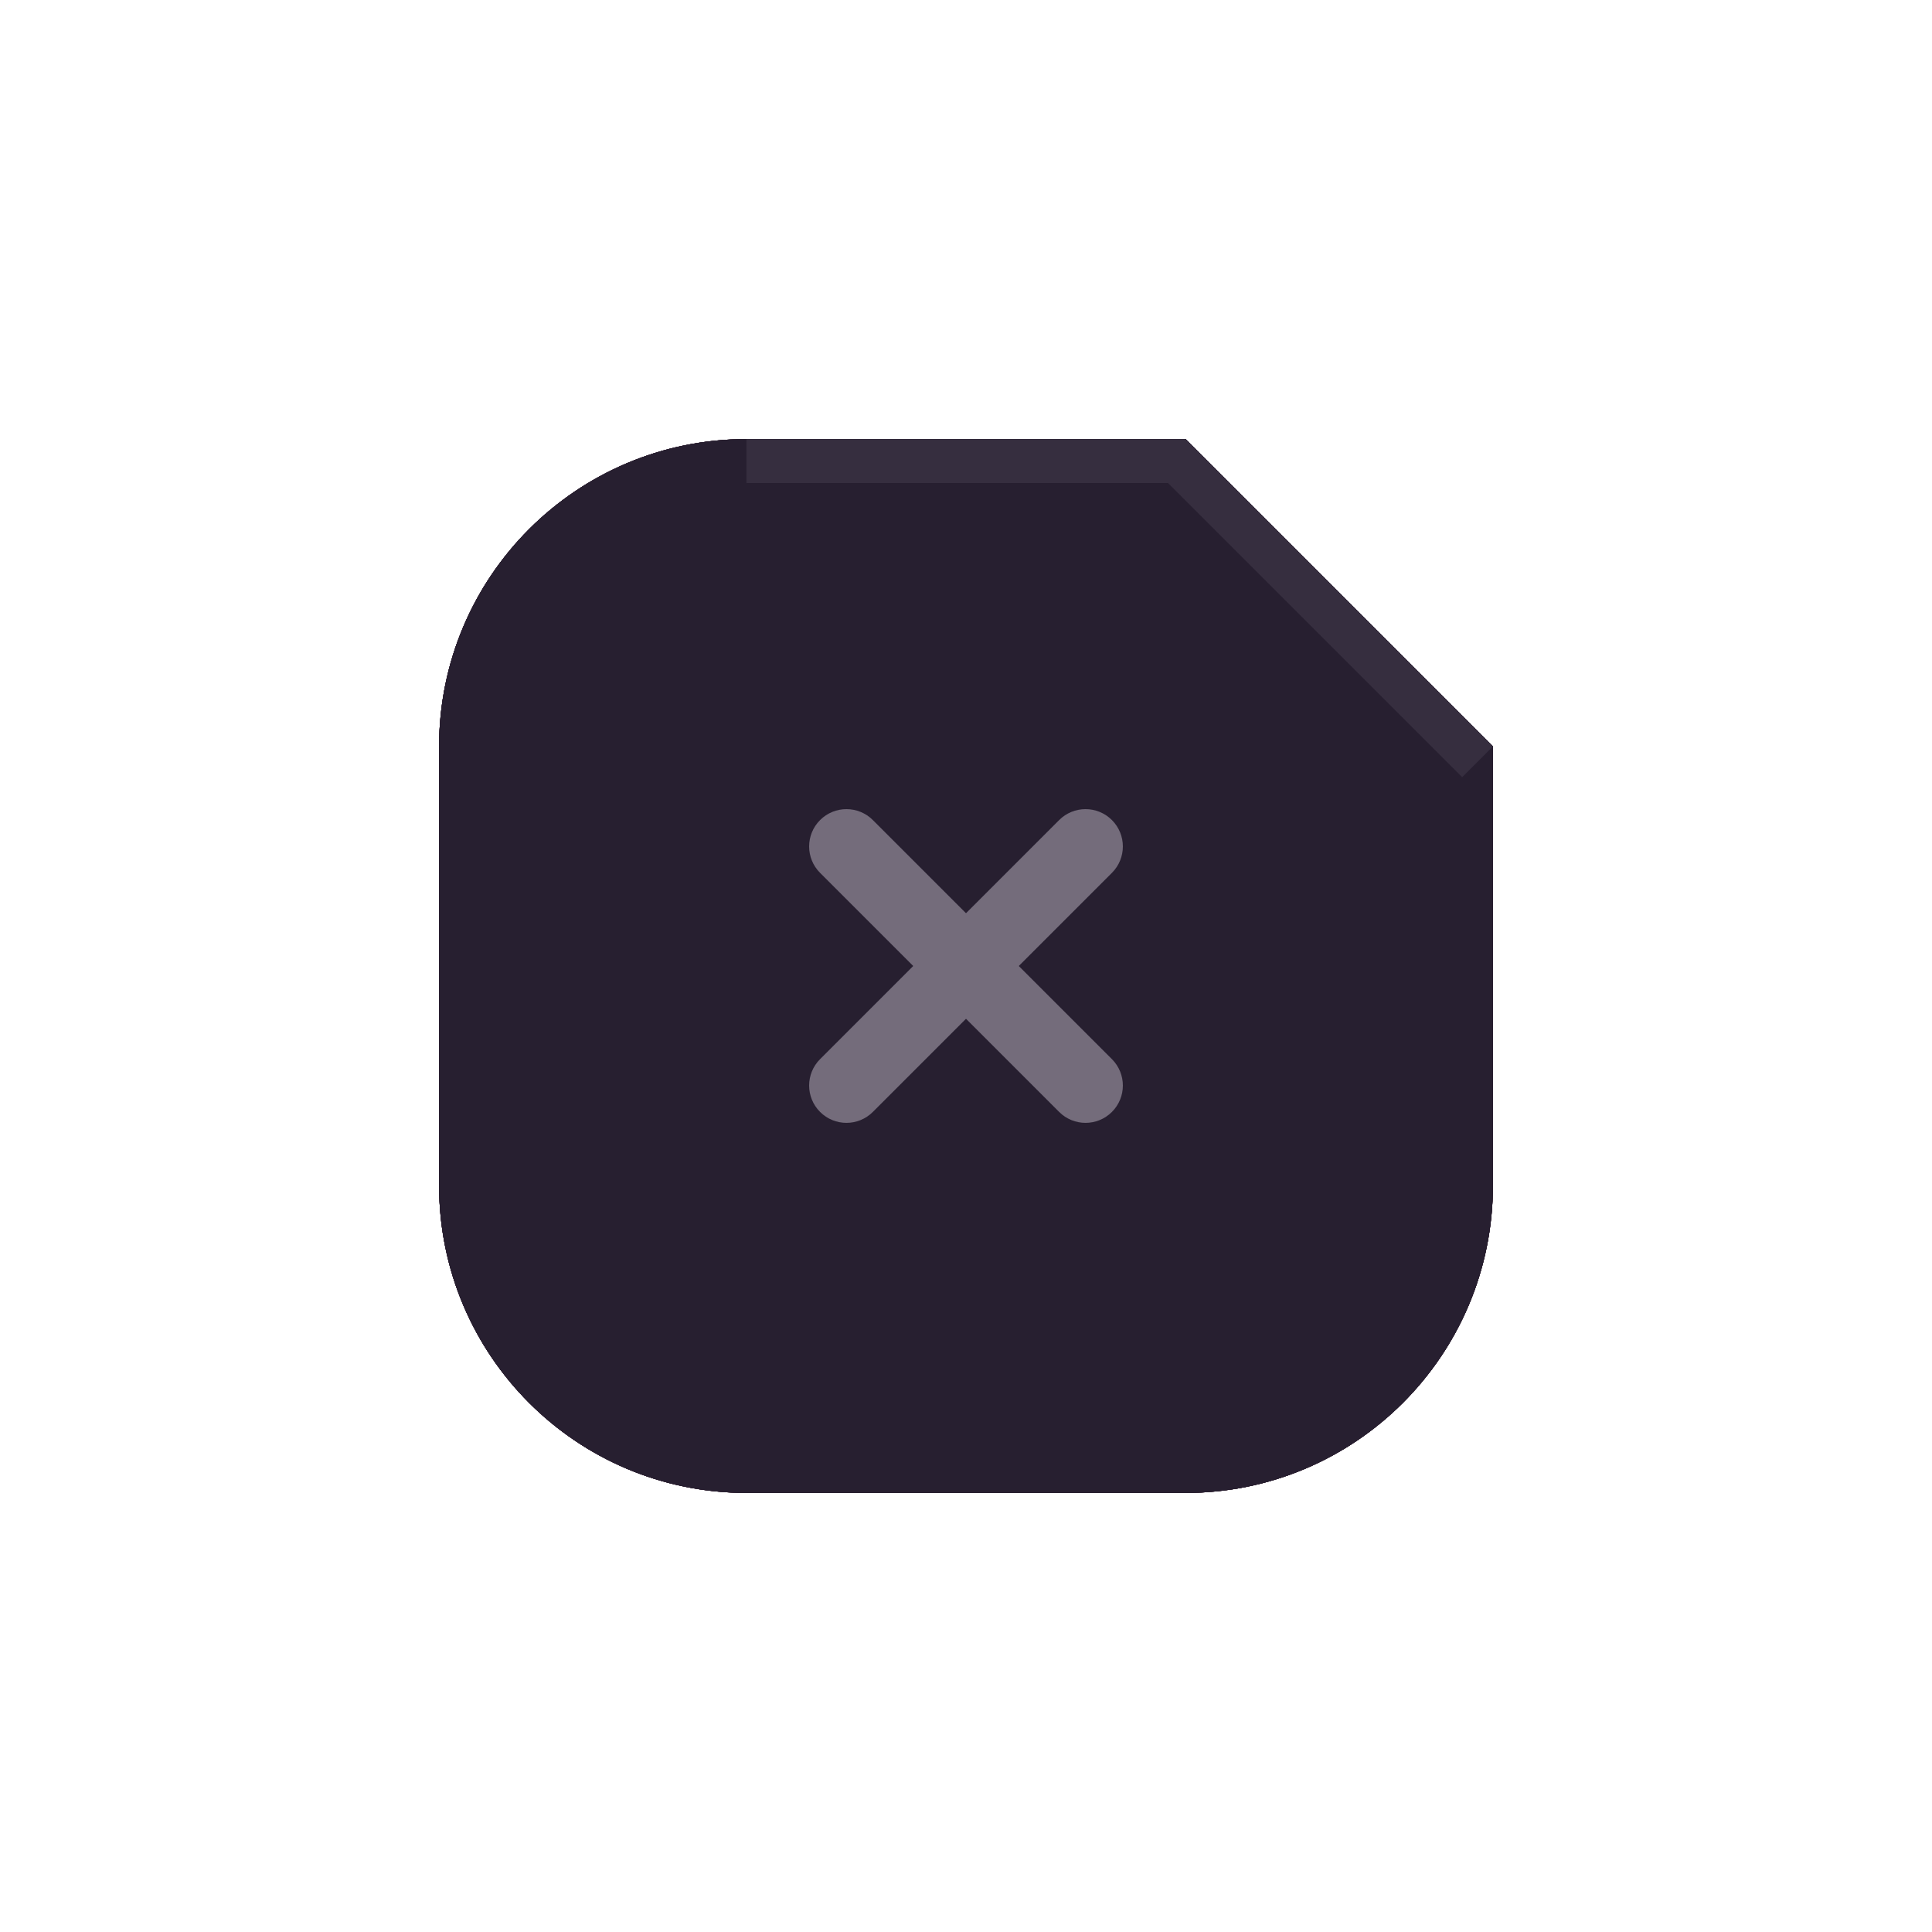
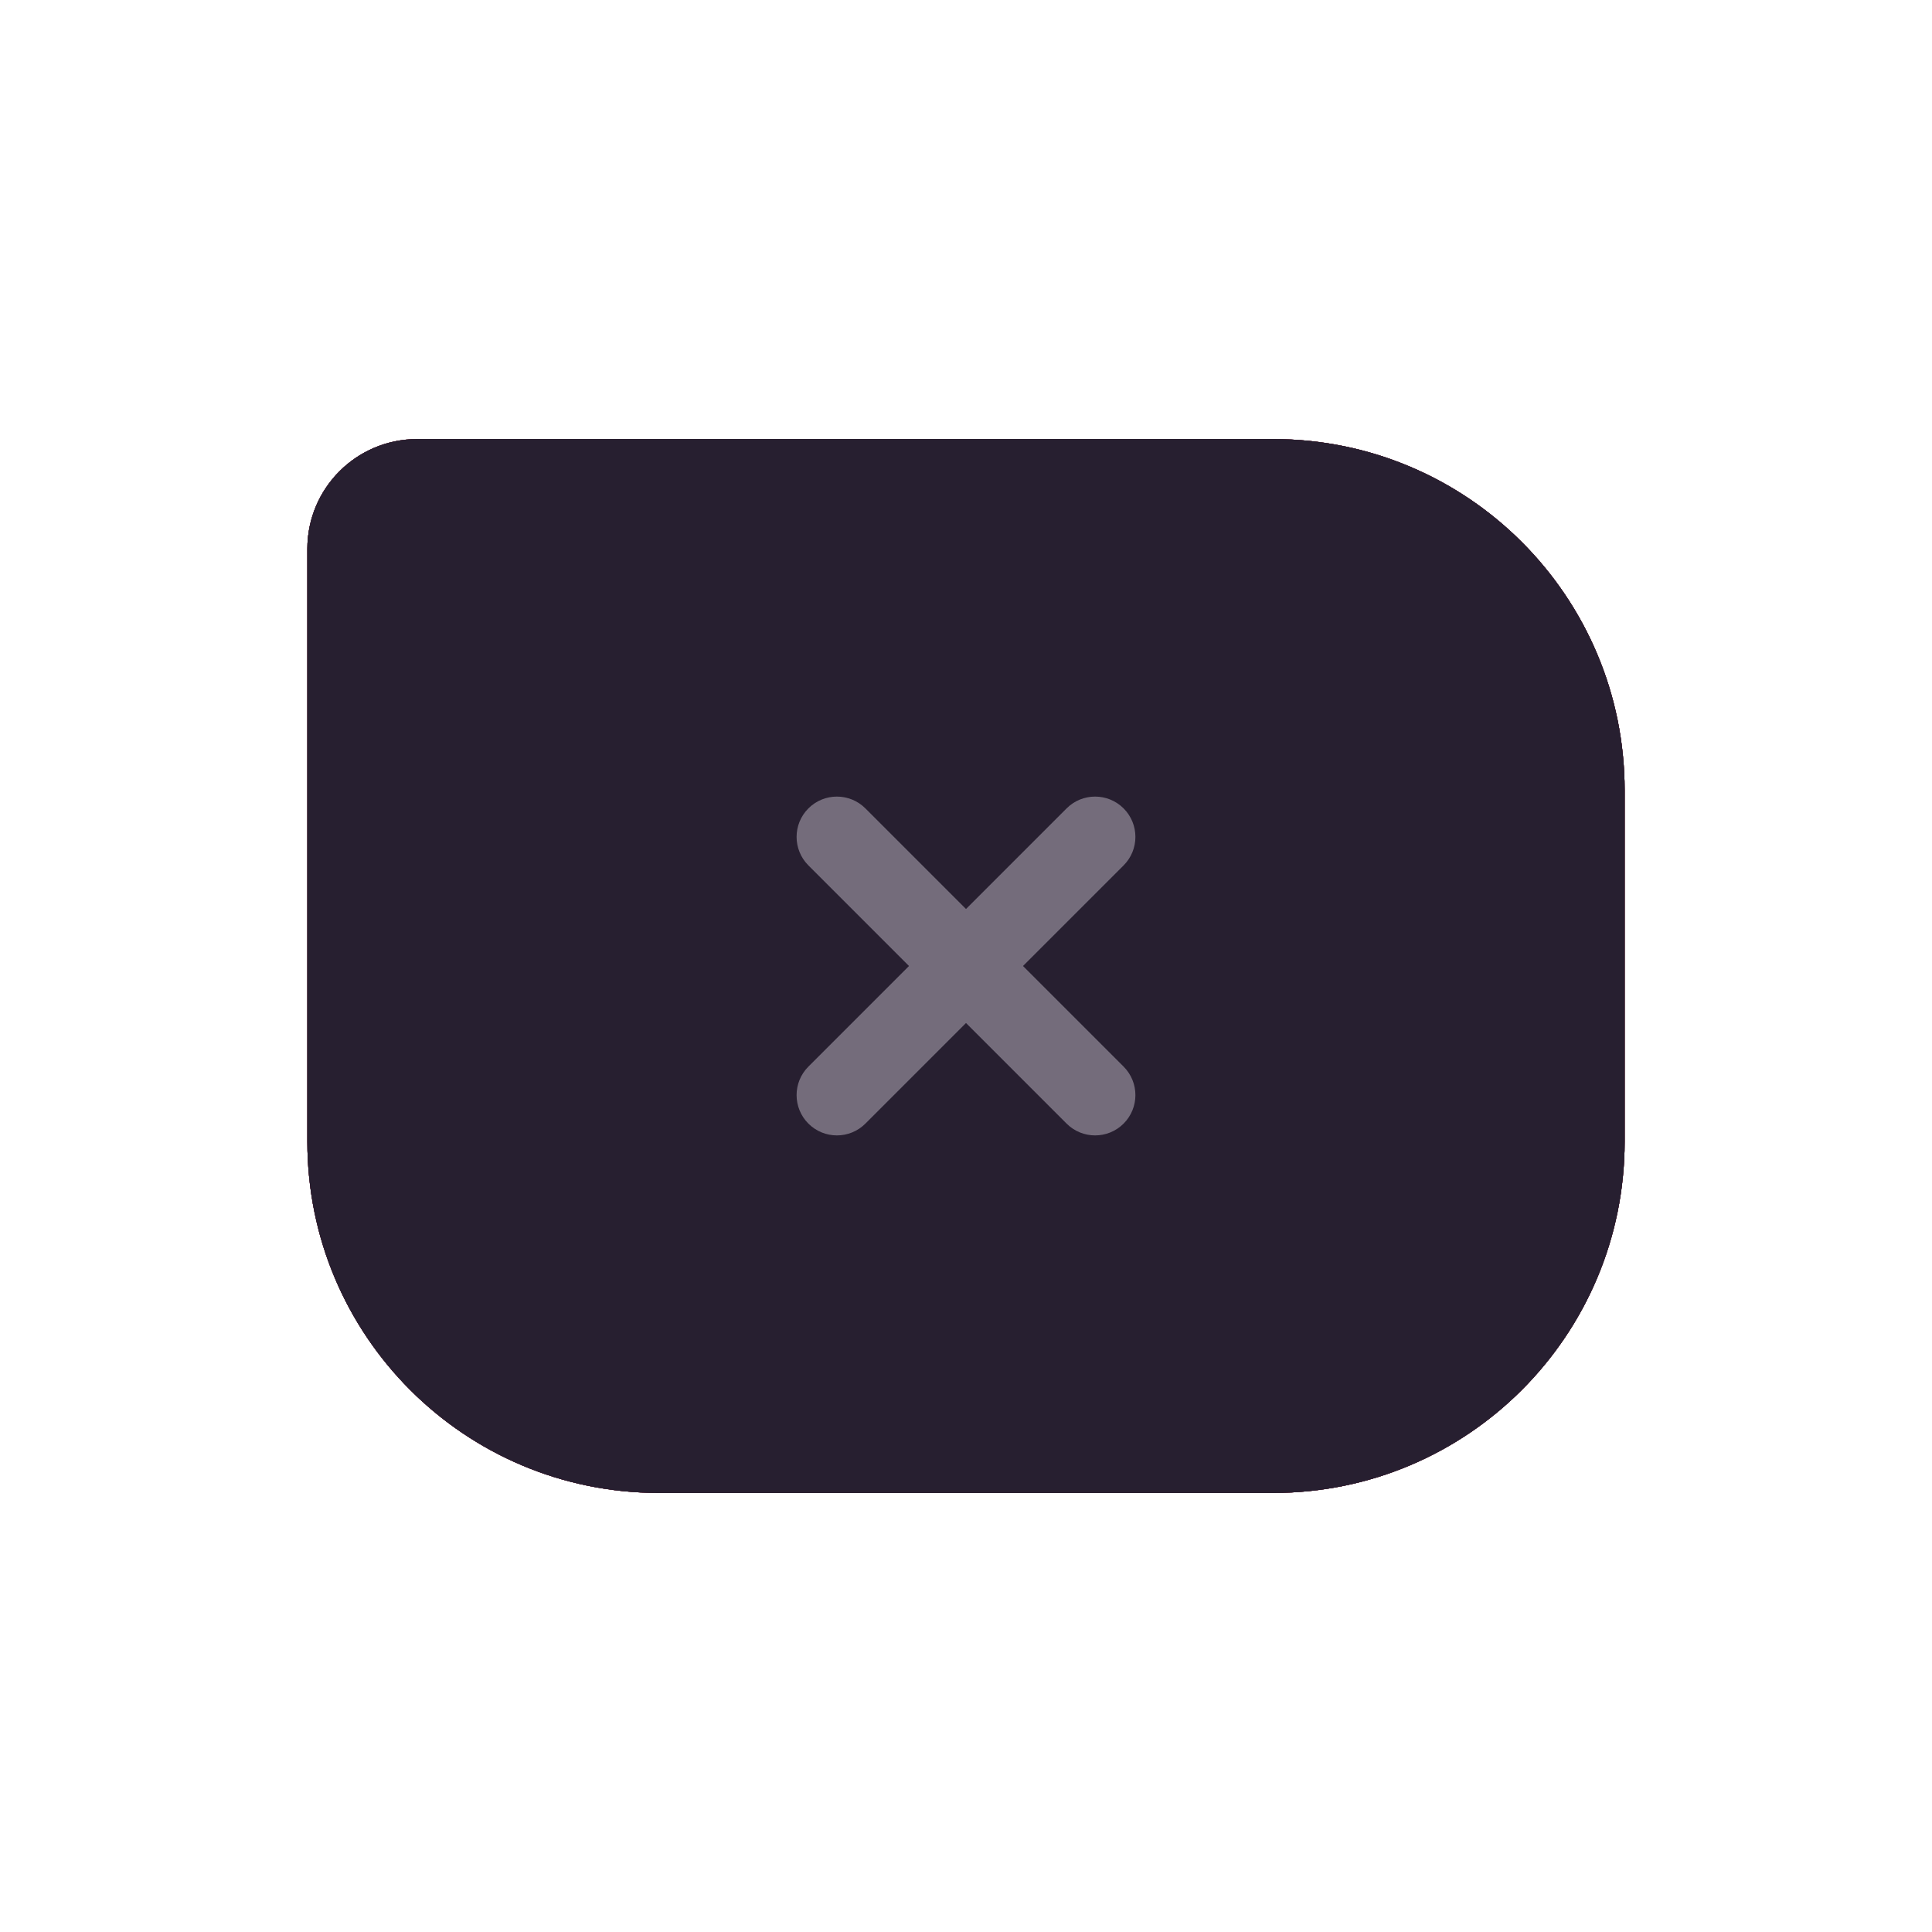
<svg xmlns="http://www.w3.org/2000/svg" width="44" height="44" viewBox="0 0 44 44">
  <g id="active-center">
    <rect width="44" height="44" fill="#000" fill-opacity="0" />
    <g>
-       <path data-moos-role="face" d="M17 10H27L34 17V27A7 7 0 0 1 27 34H17A7 7 0 0 1 10 27V17A7 7 0 0 1 17 10Z" fill="#2F2737" />
-       <path d="M17 10H27L34 17L33.3 17.7L26.6 11H17Z" fill="#564E5D" />
-       <g data-moos-role="glyph" transform="translate(12 12)">
+       <path data-moos-role="face" d="M9.5 10H29A8 8 0 0 1 37 18V26A8 8 0 0 1 29 34H15A8 8 0 0 1 7 26V12.5A2.5 2.5 0 0 1 9.5 10Z" fill="#322A3A" />
+       <g data-moos-role="glyph" transform="translate(22 22) scale(1.08) translate(-10 -10)">
        <rect x="9.15" y="5.3" width="1.7" height="9.4" rx=".85" fill="#F1E9F5" transform="rotate(45 10 10)" />
        <rect x="9.15" y="5.3" width="1.7" height="9.4" rx=".85" fill="#F1E9F5" transform="rotate(-45 10 10)" />
      </g>
    </g>
  </g>
  <g id="inactive-center">
    <rect width="44" height="44" fill="#000" fill-opacity="0" />
    <g>
-       <path data-moos-role="face" d="M17 10H27L34 17V27A7 7 0 0 1 27 34H17A7 7 0 0 1 10 27V17A7 7 0 0 1 17 10Z" fill="#271F30" />
-       <path d="M17 10H27L34 17L33.3 17.7L26.6 11H17Z" fill="#4F4757" />
-       <g data-moos-role="glyph" transform="translate(12 12)">
-         <rect x="9.15" y="5.3" width="1.7" height="9.4" rx=".85" fill="#F1E9F5" transform="rotate(45 10 10)" />
-         <rect x="9.15" y="5.3" width="1.7" height="9.4" rx=".85" fill="#F1E9F5" transform="rotate(-45 10 10)" />
+       <path data-moos-role="face" d="M9.5 10H29A8 8 0 0 1 37 18V26A8 8 0 0 1 29 34H15A8 8 0 0 1 7 26V12.5A2.5 2.5 0 0 1 9.5 10Z" fill="#292132" />
+       <g data-moos-role="glyph" transform="translate(22 22) scale(1.08) translate(-10 -10)">
+         <rect x="9.15" y="5.3" width="1.7" height="9.4" rx=".85" fill="#9D95A3" transform="rotate(45 10 10)" />
+         <rect x="9.15" y="5.3" width="1.7" height="9.4" rx=".85" fill="#9D95A3" transform="rotate(-45 10 10)" />
      </g>
    </g>
  </g>
  <g id="hover-center">
    <rect width="44" height="44" fill="#000" fill-opacity="0" />
    <g>
-       <path data-moos-role="face" d="M17 10H27L34 17V27A7 7 0 0 1 27 34H17A7 7 0 0 1 10 27V17A7 7 0 0 1 17 10Z" fill="#47283A" />
-       <path d="M17 10H27L34 17L33.3 17.7L26.6 11H17Z" fill="#694F5F" />
-       <g data-moos-role="glyph" transform="translate(12 12)">
-         <rect x="9.15" y="5.3" width="1.7" height="9.4" rx=".85" fill="#F1E9F5" transform="rotate(45 10 10)" />
-         <rect x="9.15" y="5.3" width="1.7" height="9.4" rx=".85" fill="#F1E9F5" transform="rotate(-45 10 10)" />
+       <path data-moos-role="face" d="M9.5 10H29A8 8 0 0 1 37 18V26A8 8 0 0 1 29 34H15A8 8 0 0 1 7 26V12.5A2.5 2.5 0 0 1 9.5 10Z" fill="#B55160" />
+       <g data-moos-role="glyph" transform="translate(22 22) scale(1.08) translate(-10 -10)">
+         <rect x="9.15" y="5.3" width="1.7" height="9.4" rx=".85" fill="#F4F7FA" transform="rotate(45 10 10)" />
+         <rect x="9.15" y="5.3" width="1.7" height="9.4" rx=".85" fill="#F4F7FA" transform="rotate(-45 10 10)" />
      </g>
    </g>
  </g>
  <g id="hover-inactive-center">
    <rect width="44" height="44" fill="#000" fill-opacity="0" />
    <g>
-       <path data-moos-role="face" d="M17 10H27L34 17V27A7 7 0 0 1 27 34H17A7 7 0 0 1 10 27V17A7 7 0 0 1 17 10Z" fill="#47283A" />
-       <path d="M17 10H27L34 17L33.3 17.7L26.6 11H17Z" fill="#694F5F" />
-       <g data-moos-role="glyph" transform="translate(12 12)">
-         <rect x="9.15" y="5.3" width="1.7" height="9.4" rx=".85" fill="#F1E9F5" transform="rotate(45 10 10)" />
-         <rect x="9.15" y="5.3" width="1.7" height="9.4" rx=".85" fill="#F1E9F5" transform="rotate(-45 10 10)" />
+       <path data-moos-role="face" d="M9.5 10H29A8 8 0 0 1 37 18V26A8 8 0 0 1 29 34H15A8 8 0 0 1 7 26V12.5A2.5 2.5 0 0 1 9.5 10Z" fill="#B55160" />
+       <g data-moos-role="glyph" transform="translate(22 22) scale(1.08) translate(-10 -10)">
+         <rect x="9.15" y="5.3" width="1.7" height="9.4" rx=".85" fill="#F4F7FA" transform="rotate(45 10 10)" />
+         <rect x="9.15" y="5.3" width="1.7" height="9.4" rx=".85" fill="#F4F7FA" transform="rotate(-45 10 10)" />
      </g>
    </g>
  </g>
  <g id="pressed-center">
    <rect width="44" height="44" fill="#000" fill-opacity="0" />
    <g transform="translate(22 22) scale(.94) translate(-22 -22)">
-       <path data-moos-role="face" d="M17 10H27L34 17V27A7 7 0 0 1 27 34H17A7 7 0 0 1 10 27V17A7 7 0 0 1 17 10Z" fill="#663446" />
-       <path d="M17 10H27L34 17L33.3 17.7L26.6 11H17Z" fill="#825869" />
-       <g data-moos-role="glyph" transform="translate(12 12)">
-         <rect x="9.15" y="5.3" width="1.7" height="9.4" rx=".85" fill="#F1E9F5" transform="rotate(45 10 10)" />
-         <rect x="9.15" y="5.3" width="1.7" height="9.4" rx=".85" fill="#F1E9F5" transform="rotate(-45 10 10)" />
+       <path data-moos-role="face" d="M9.5 10H29A8 8 0 0 1 37 18V26A8 8 0 0 1 29 34H15A8 8 0 0 1 7 26V12.5A2.5 2.5 0 0 1 9.5 10Z" fill="#9C4653" />
+       <g data-moos-role="glyph" transform="translate(22 22) scale(1.08) translate(-10 -10)">
+         <rect x="9.15" y="5.3" width="1.7" height="9.4" rx=".85" fill="#F4F7FA" transform="rotate(45 10 10)" />
+         <rect x="9.15" y="5.3" width="1.7" height="9.4" rx=".85" fill="#F4F7FA" transform="rotate(-45 10 10)" />
      </g>
    </g>
  </g>
  <g id="pressed-inactive-center">
    <rect width="44" height="44" fill="#000" fill-opacity="0" />
    <g transform="translate(22 22) scale(.94) translate(-22 -22)">
-       <path data-moos-role="face" d="M17 10H27L34 17V27A7 7 0 0 1 27 34H17A7 7 0 0 1 10 27V17A7 7 0 0 1 17 10Z" fill="#663446" />
-       <path d="M17 10H27L34 17L33.3 17.7L26.6 11H17Z" fill="#825869" />
-       <g data-moos-role="glyph" transform="translate(12 12)">
-         <rect x="9.15" y="5.3" width="1.7" height="9.4" rx=".85" fill="#F1E9F5" transform="rotate(45 10 10)" />
-         <rect x="9.15" y="5.3" width="1.7" height="9.4" rx=".85" fill="#F1E9F5" transform="rotate(-45 10 10)" />
+       <path data-moos-role="face" d="M9.5 10H29A8 8 0 0 1 37 18V26A8 8 0 0 1 29 34H15A8 8 0 0 1 7 26V12.5A2.5 2.5 0 0 1 9.5 10Z" fill="#9C4653" />
+       <g data-moos-role="glyph" transform="translate(22 22) scale(1.08) translate(-10 -10)">
+         <rect x="9.15" y="5.3" width="1.7" height="9.4" rx=".85" fill="#F4F7FA" transform="rotate(45 10 10)" />
+         <rect x="9.15" y="5.3" width="1.7" height="9.4" rx=".85" fill="#F4F7FA" transform="rotate(-45 10 10)" />
      </g>
    </g>
  </g>
  <g id="deactivated-center">
    <rect width="44" height="44" fill="#000" fill-opacity="0" />
    <g>
-       <path data-moos-role="face" d="M17 10H27L34 17V27A7 7 0 0 1 27 34H17A7 7 0 0 1 10 27V17A7 7 0 0 1 17 10Z" fill="#2F2737" />
-       <path d="M17 10H27L34 17L33.3 17.7L26.6 11H17Z" fill="#3E3645" />
-       <g data-moos-role="glyph" transform="translate(12 12)">
-         <rect x="9.15" y="5.3" width="1.7" height="9.4" rx=".85" fill="#79717F" transform="rotate(45 10 10)" />
-         <rect x="9.15" y="5.3" width="1.7" height="9.4" rx=".85" fill="#79717F" transform="rotate(-45 10 10)" />
+       <path data-moos-role="face" d="M9.5 10H29A8 8 0 0 1 37 18V26A8 8 0 0 1 29 34H15A8 8 0 0 1 7 26V12.5A2.5 2.5 0 0 1 9.5 10Z" fill="#271F30" />
+       <g data-moos-role="glyph" transform="translate(22 22) scale(1.08) translate(-10 -10)">
+         <rect x="9.15" y="5.3" width="1.7" height="9.4" rx=".85" fill="#746C7B" transform="rotate(45 10 10)" />
+         <rect x="9.15" y="5.3" width="1.7" height="9.4" rx=".85" fill="#746C7B" transform="rotate(-45 10 10)" />
      </g>
    </g>
  </g>
  <g id="deactivated-inactive-center">
    <rect width="44" height="44" fill="#000" fill-opacity="0" />
    <g>
-       <path data-moos-role="face" d="M17 10H27L34 17V27A7 7 0 0 1 27 34H17A7 7 0 0 1 10 27V17A7 7 0 0 1 17 10Z" fill="#271F30" />
-       <path d="M17 10H27L34 17L33.3 17.7L26.6 11H17Z" fill="#362E3F" />
-       <g data-moos-role="glyph" transform="translate(12 12)">
+       <path data-moos-role="face" d="M9.5 10H29A8 8 0 0 1 37 18V26A8 8 0 0 1 29 34H15A8 8 0 0 1 7 26V12.5A2.5 2.5 0 0 1 9.5 10Z" fill="#271F30" />
+       <g data-moos-role="glyph" transform="translate(22 22) scale(1.08) translate(-10 -10)">
        <rect x="9.15" y="5.3" width="1.7" height="9.4" rx=".85" fill="#746C7B" transform="rotate(45 10 10)" />
        <rect x="9.15" y="5.3" width="1.7" height="9.4" rx=".85" fill="#746C7B" transform="rotate(-45 10 10)" />
      </g>
    </g>
  </g>
</svg>
